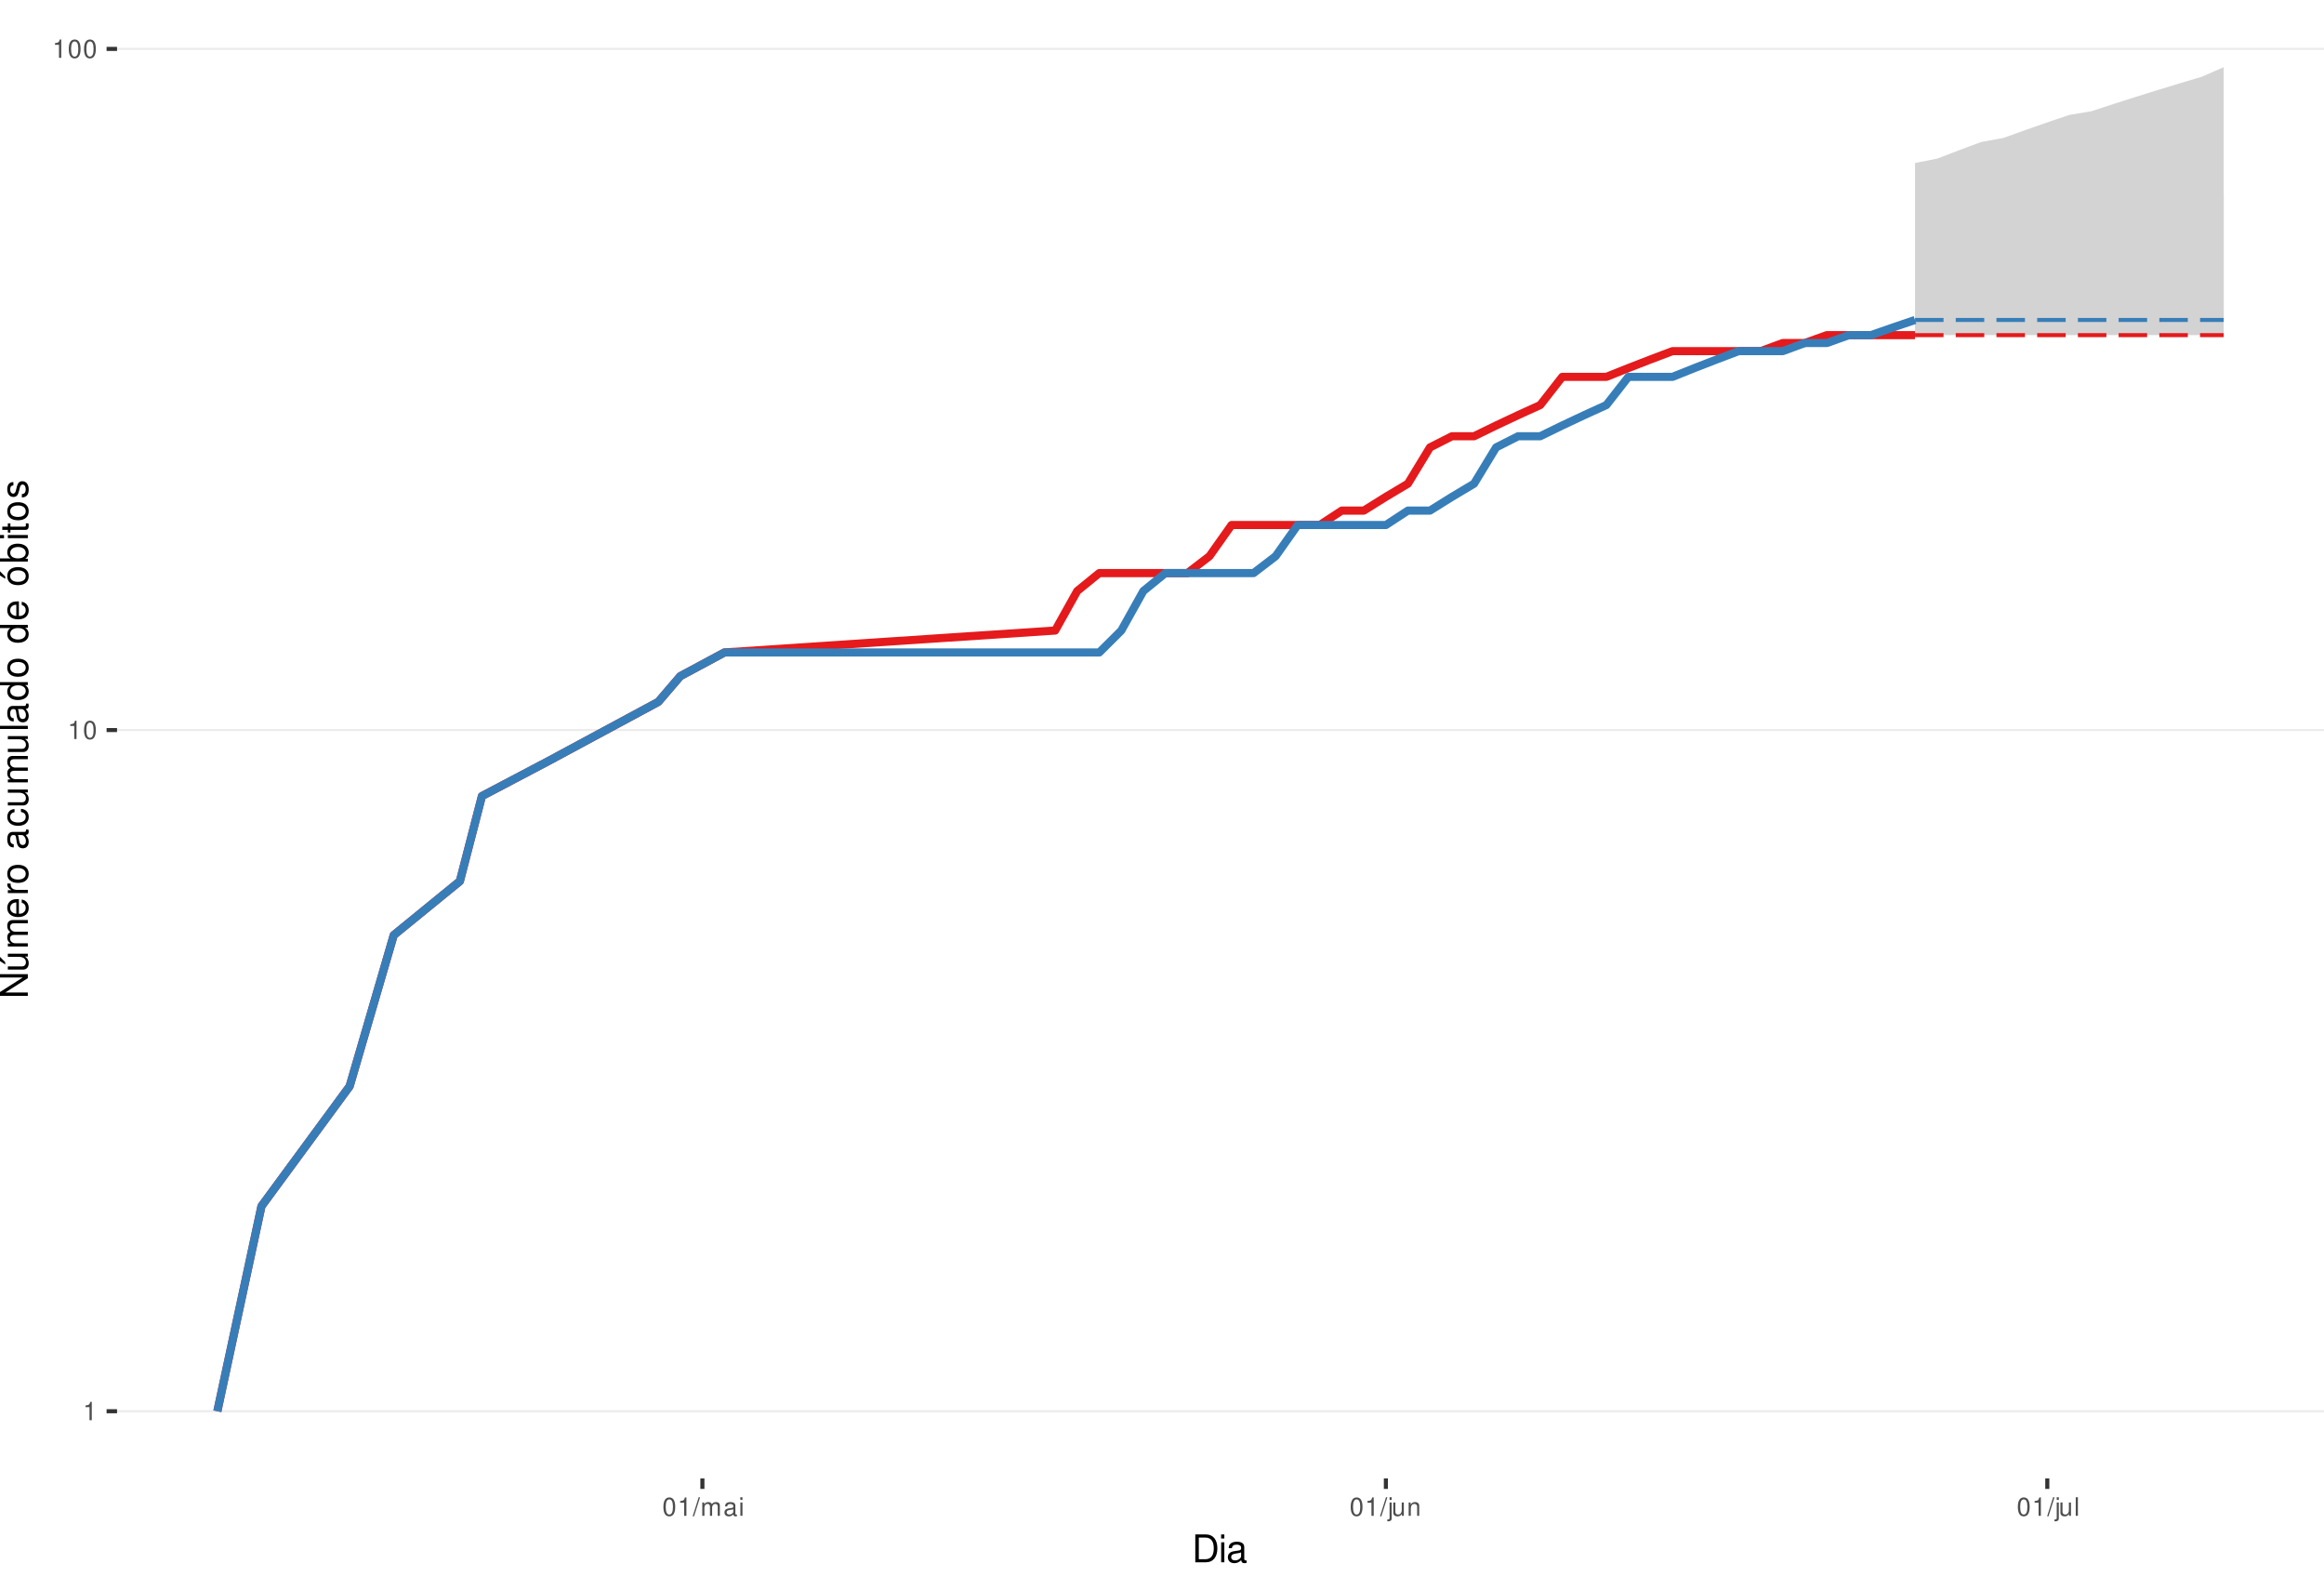
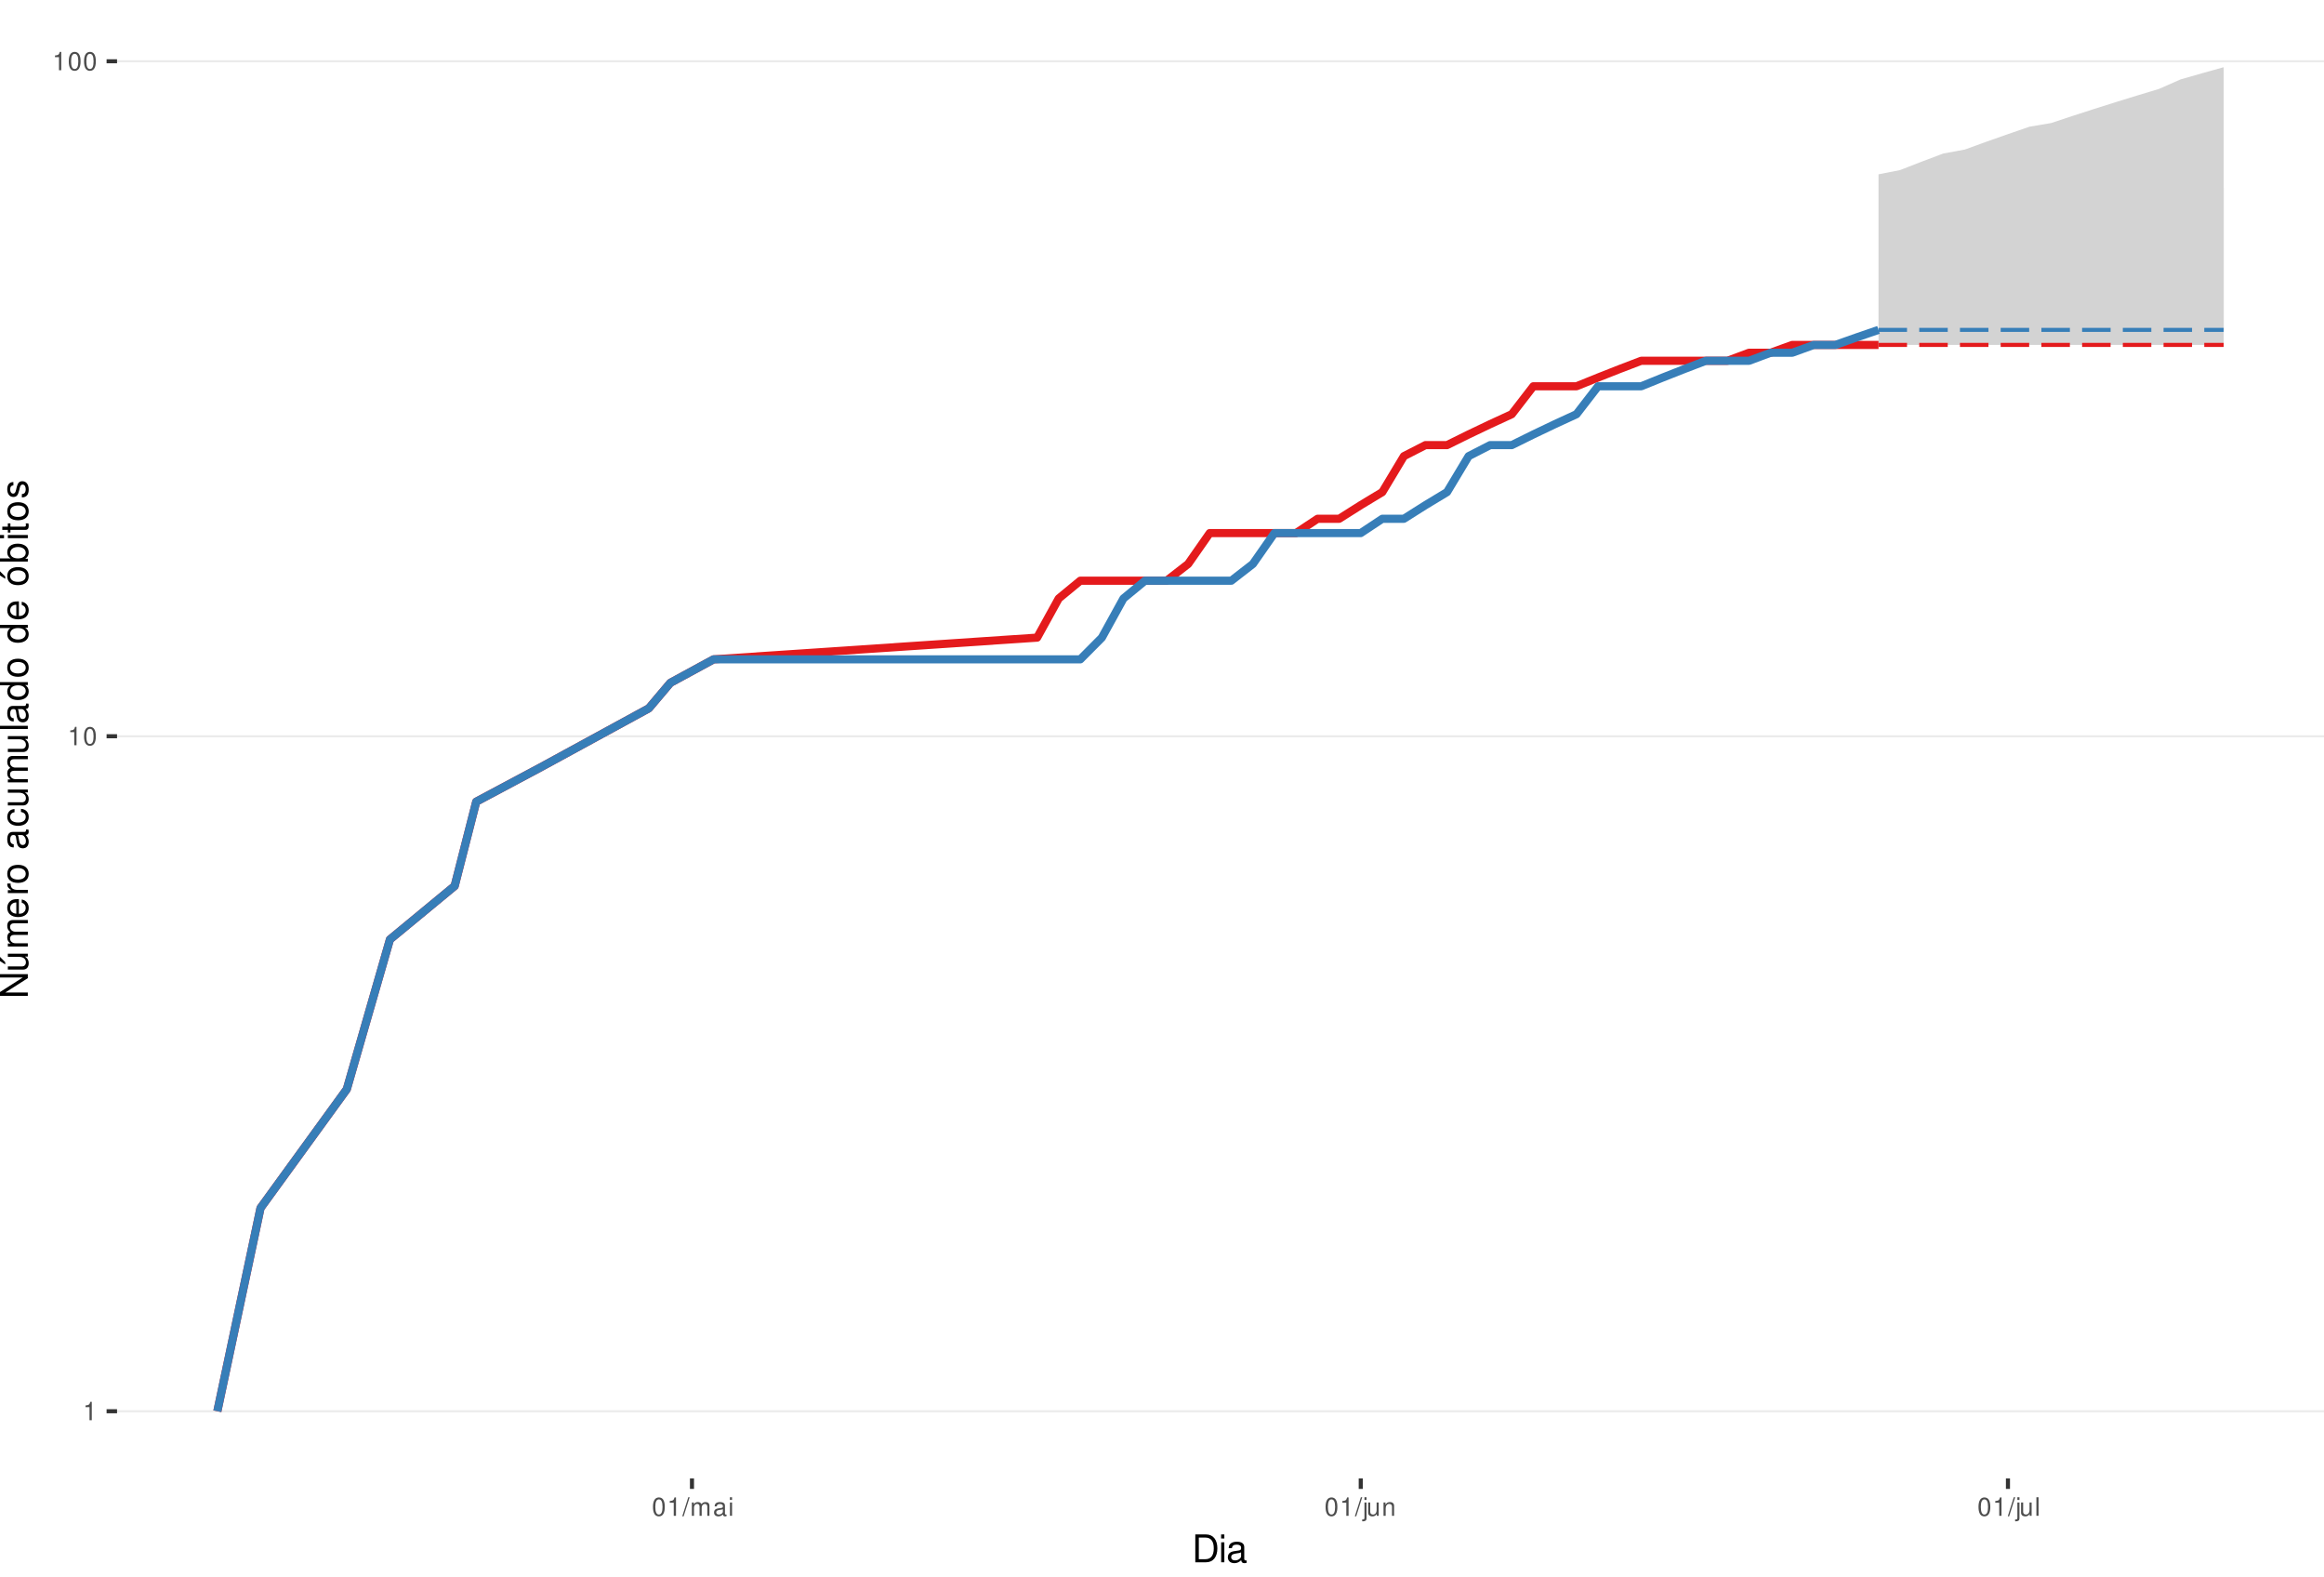
<svg xmlns="http://www.w3.org/2000/svg" xmlns:xlink="http://www.w3.org/1999/xlink" width="609pt" height="413pt" viewBox="0 0 609 413" version="1.1">
  <defs>
    <g>
      <symbol overflow="visible" id="glyph0-0">
        <path style="stroke:none;" d="" />
      </symbol>
      <symbol overflow="visible" id="glyph0-1">
        <path style="stroke:none;" d="M 1.719 -3.422 L 1.719 0 L 2.312 0 L 2.312 -4.812 L 1.922 -4.812 C 1.719 -4.078 1.578 -3.969 0.672 -3.859 L 0.672 -3.422 Z M 1.719 -3.422 " />
      </symbol>
      <symbol overflow="visible" id="glyph0-2">
        <path style="stroke:none;" d="M 1.828 -4.812 C 1.391 -4.812 0.984 -4.609 0.75 -4.281 C 0.438 -3.859 0.281 -3.219 0.281 -2.328 C 0.281 -0.703 0.812 0.156 1.828 0.156 C 2.828 0.156 3.375 -0.703 3.375 -2.297 C 3.375 -3.219 3.234 -3.844 2.922 -4.281 C 2.672 -4.625 2.281 -4.812 1.828 -4.812 Z M 1.828 -4.297 C 2.469 -4.297 2.781 -3.641 2.781 -2.344 C 2.781 -0.969 2.469 -0.328 1.812 -0.328 C 1.203 -0.328 0.891 -1 0.891 -2.328 C 0.891 -3.641 1.203 -4.297 1.828 -4.297 Z M 1.828 -4.297 " />
      </symbol>
      <symbol overflow="visible" id="glyph0-3">
        <path style="stroke:none;" d="M 1.531 -4.859 L -0.047 0.141 L 0.312 0.141 L 1.891 -4.859 Z M 1.531 -4.859 " />
      </symbol>
      <symbol overflow="visible" id="glyph0-4">
        <path style="stroke:none;" d="M 0.469 -3.484 L 0.469 0 L 1.031 0 L 1.031 -2.188 C 1.031 -2.703 1.391 -3.109 1.844 -3.109 C 2.25 -3.109 2.484 -2.844 2.484 -2.406 L 2.484 0 L 3.047 0 L 3.047 -2.188 C 3.047 -2.703 3.422 -3.109 3.875 -3.109 C 4.266 -3.109 4.516 -2.844 4.516 -2.406 L 4.516 0 L 5.078 0 L 5.078 -2.609 C 5.078 -3.234 4.719 -3.594 4.062 -3.594 C 3.594 -3.594 3.312 -3.453 2.984 -3.062 C 2.781 -3.422 2.5 -3.594 2.047 -3.594 C 1.578 -3.594 1.266 -3.422 0.984 -3 L 0.984 -3.484 Z M 0.469 -3.484 " />
      </symbol>
      <symbol overflow="visible" id="glyph0-5">
        <path style="stroke:none;" d="M 3.562 -0.328 C 3.5 -0.312 3.469 -0.312 3.438 -0.312 C 3.25 -0.312 3.141 -0.406 3.141 -0.578 L 3.141 -2.641 C 3.141 -3.25 2.688 -3.594 1.828 -3.594 C 1.312 -3.594 0.906 -3.438 0.672 -3.188 C 0.516 -3 0.453 -2.797 0.438 -2.453 L 0.984 -2.453 C 1.031 -2.875 1.297 -3.078 1.812 -3.078 C 2.312 -3.078 2.594 -2.891 2.594 -2.562 L 2.594 -2.406 C 2.578 -2.172 2.469 -2.078 2.016 -2.031 C 1.219 -1.922 1.109 -1.891 0.891 -1.812 C 0.484 -1.641 0.281 -1.328 0.281 -0.875 C 0.281 -0.25 0.719 0.156 1.422 0.156 C 1.859 0.156 2.219 0 2.609 -0.359 C 2.656 0 2.828 0.156 3.188 0.156 C 3.297 0.156 3.375 0.141 3.562 0.094 Z M 2.594 -1.094 C 2.594 -0.906 2.531 -0.797 2.375 -0.641 C 2.141 -0.438 1.875 -0.328 1.547 -0.328 C 1.109 -0.328 0.859 -0.547 0.859 -0.891 C 0.859 -1.266 1.094 -1.438 1.703 -1.531 C 2.297 -1.609 2.406 -1.641 2.594 -1.719 Z M 2.594 -1.094 " />
      </symbol>
      <symbol overflow="visible" id="glyph0-6">
        <path style="stroke:none;" d="M 1 -3.484 L 0.453 -3.484 L 0.453 0 L 1 0 Z M 1 -4.859 L 0.438 -4.859 L 0.438 -4.156 L 1 -4.156 Z M 1 -4.859 " />
      </symbol>
      <symbol overflow="visible" id="glyph0-7">
        <path style="stroke:none;" d="M 0.469 -3.484 L 0.469 0.5 C 0.469 0.859 0.359 0.969 0.016 0.969 C -0.031 0.969 -0.047 0.969 -0.125 0.953 L -0.125 1.438 C -0.047 1.438 -0.016 1.453 0.062 1.453 C 0.688 1.453 1.016 1.203 1.016 0.719 L 1.016 -3.484 Z M 1.016 -4.859 L 0.469 -4.859 L 0.469 -4.156 L 1.016 -4.156 Z M 1.016 -4.859 " />
      </symbol>
      <symbol overflow="visible" id="glyph0-8">
        <path style="stroke:none;" d="M 3.203 0 L 3.203 -3.484 L 2.656 -3.484 L 2.656 -1.516 C 2.656 -0.797 2.281 -0.328 1.703 -0.328 C 1.266 -0.328 0.984 -0.594 0.984 -1.016 L 0.984 -3.484 L 0.438 -3.484 L 0.438 -0.797 C 0.438 -0.219 0.859 0.156 1.547 0.156 C 2.062 0.156 2.391 -0.031 2.703 -0.484 L 2.703 0 Z M 3.203 0 " />
      </symbol>
      <symbol overflow="visible" id="glyph0-9">
        <path style="stroke:none;" d="M 0.469 -3.484 L 0.469 0 L 1.031 0 L 1.031 -1.922 C 1.031 -2.641 1.391 -3.109 1.969 -3.109 C 2.406 -3.109 2.688 -2.828 2.688 -2.422 L 2.688 0 L 3.234 0 L 3.234 -2.641 C 3.234 -3.219 2.812 -3.594 2.141 -3.594 C 1.625 -3.594 1.281 -3.391 0.984 -2.906 L 0.984 -3.484 Z M 0.469 -3.484 " />
      </symbol>
      <symbol overflow="visible" id="glyph0-10">
        <path style="stroke:none;" d="M 1.016 -4.859 L 0.453 -4.859 L 0.453 0 L 1.016 0 Z M 1.016 -4.859 " />
      </symbol>
      <symbol overflow="visible" id="glyph1-0">
        <path style="stroke:none;" d="" />
      </symbol>
      <symbol overflow="visible" id="glyph1-1">
        <path style="stroke:none;" d="M 0.891 0 L 3.703 0 C 5.547 0 6.672 -1.375 6.672 -3.656 C 6.672 -5.906 5.547 -7.297 3.703 -7.297 L 0.891 -7.297 Z M 1.812 -0.812 L 1.812 -6.469 L 3.547 -6.469 C 4.984 -6.469 5.734 -5.5 5.734 -3.641 C 5.734 -1.797 4.984 -0.812 3.547 -0.812 Z M 1.812 -0.812 " />
      </symbol>
      <symbol overflow="visible" id="glyph1-2">
        <path style="stroke:none;" d="M 1.5 -5.234 L 0.672 -5.234 L 0.672 0 L 1.5 0 Z M 1.5 -7.297 L 0.656 -7.297 L 0.656 -6.234 L 1.5 -6.234 Z M 1.5 -7.297 " />
      </symbol>
      <symbol overflow="visible" id="glyph1-3">
        <path style="stroke:none;" d="M 5.344 -0.484 C 5.266 -0.469 5.219 -0.469 5.172 -0.469 C 4.875 -0.469 4.719 -0.625 4.719 -0.875 L 4.719 -3.953 C 4.719 -4.891 4.047 -5.391 2.75 -5.391 C 1.984 -5.391 1.375 -5.172 1.016 -4.781 C 0.766 -4.516 0.672 -4.203 0.656 -3.688 L 1.484 -3.688 C 1.562 -4.328 1.938 -4.625 2.719 -4.625 C 3.484 -4.625 3.891 -4.344 3.891 -3.844 L 3.891 -3.625 C 3.875 -3.266 3.703 -3.125 3.016 -3.047 C 1.844 -2.891 1.656 -2.844 1.344 -2.719 C 0.734 -2.453 0.422 -2 0.422 -1.312 C 0.422 -0.375 1.078 0.234 2.141 0.234 C 2.797 0.234 3.328 0 3.922 -0.547 C 3.984 0 4.234 0.234 4.781 0.234 C 4.953 0.234 5.062 0.203 5.344 0.141 Z M 3.891 -1.656 C 3.891 -1.375 3.812 -1.203 3.562 -0.969 C 3.219 -0.656 2.812 -0.5 2.312 -0.5 C 1.672 -0.5 1.297 -0.812 1.297 -1.344 C 1.297 -1.891 1.656 -2.172 2.547 -2.297 C 3.438 -2.422 3.609 -2.453 3.891 -2.594 Z M 3.891 -1.656 " />
      </symbol>
      <symbol overflow="visible" id="glyph2-0">
        <path style="stroke:none;" d="" />
      </symbol>
      <symbol overflow="visible" id="glyph2-1">
        <path style="stroke:none;" d="M -7.297 -6.453 L -7.297 -5.578 L -1.328 -5.578 L -7.297 -1.766 L -7.297 -0.766 L 0 -0.766 L 0 -1.641 L -5.906 -1.641 L 0 -5.406 L 0 -6.453 Z M -7.297 -6.453 " />
      </symbol>
      <symbol overflow="visible" id="glyph2-2">
        <path style="stroke:none;" d="M 0 -4.812 L -5.234 -4.812 L -5.234 -3.984 L -2.266 -3.984 C -1.203 -3.984 -0.5 -3.438 -0.5 -2.562 C -0.5 -1.906 -0.906 -1.484 -1.531 -1.484 L -5.234 -1.484 L -5.234 -0.656 L -1.203 -0.656 C -0.328 -0.656 0.234 -1.297 0.234 -2.312 C 0.234 -3.094 -0.047 -3.578 -0.734 -4.062 L 0 -4.062 Z M -7.406 -2.953 L -5.922 -2 L -5.922 -2.594 L -7.406 -4.094 Z M -7.406 -2.953 " />
      </symbol>
      <symbol overflow="visible" id="glyph2-3">
        <path style="stroke:none;" d="M -5.234 -0.703 L 0 -0.703 L 0 -1.547 L -3.297 -1.547 C -4.047 -1.547 -4.656 -2.094 -4.656 -2.766 C -4.656 -3.391 -4.281 -3.734 -3.609 -3.734 L 0 -3.734 L 0 -4.578 L -3.297 -4.578 C -4.047 -4.578 -4.656 -5.125 -4.656 -5.812 C -4.656 -6.422 -4.266 -6.781 -3.609 -6.781 L 0 -6.781 L 0 -7.625 L -3.938 -7.625 C -4.875 -7.625 -5.391 -7.078 -5.391 -6.094 C -5.391 -5.406 -5.188 -4.984 -4.594 -4.484 C -5.156 -4.188 -5.391 -3.766 -5.391 -3.078 C -5.391 -2.375 -5.125 -1.906 -4.5 -1.469 L -5.234 -1.469 Z M -5.234 -0.703 " />
      </symbol>
      <symbol overflow="visible" id="glyph2-4">
        <path style="stroke:none;" d="M -2.344 -5.125 C -3.141 -5.125 -3.625 -5.062 -4.016 -4.922 C -4.875 -4.578 -5.391 -3.781 -5.391 -2.797 C -5.391 -1.344 -4.281 -0.406 -2.547 -0.406 C -0.812 -0.406 0.234 -1.297 0.234 -2.781 C 0.234 -3.984 -0.453 -4.812 -1.594 -5.016 L -1.594 -4.188 C -0.906 -3.953 -0.547 -3.484 -0.547 -2.812 C -0.547 -2.281 -0.781 -1.828 -1.219 -1.547 C -1.516 -1.344 -1.812 -1.281 -2.344 -1.266 Z M -3.016 -1.297 C -3.984 -1.359 -4.625 -1.953 -4.625 -2.797 C -4.625 -3.641 -3.953 -4.234 -3.016 -4.234 Z M -3.016 -1.297 " />
      </symbol>
      <symbol overflow="visible" id="glyph2-5">
        <path style="stroke:none;" d="M -5.234 -0.688 L 0 -0.688 L 0 -1.531 L -2.719 -1.531 C -3.984 -1.547 -4.547 -2.062 -4.516 -3.203 L -5.359 -3.203 C -5.375 -3.062 -5.391 -2.984 -5.391 -2.891 C -5.391 -2.344 -5.062 -1.938 -4.297 -1.453 L -5.234 -1.453 Z M -5.234 -0.688 " />
      </symbol>
      <symbol overflow="visible" id="glyph2-6">
        <path style="stroke:none;" d="M -5.391 -2.719 C -5.391 -1.234 -4.344 -0.359 -2.578 -0.359 C -0.812 -0.359 0.234 -1.234 0.234 -2.734 C 0.234 -4.203 -0.812 -5.094 -2.547 -5.094 C -4.359 -5.094 -5.391 -4.234 -5.391 -2.719 Z M -4.625 -2.734 C -4.625 -3.672 -3.844 -4.234 -2.547 -4.234 C -1.312 -4.234 -0.547 -3.656 -0.547 -2.734 C -0.547 -1.797 -1.312 -1.234 -2.578 -1.234 C -3.844 -1.234 -4.625 -1.797 -4.625 -2.734 Z M -4.625 -2.734 " />
      </symbol>
      <symbol overflow="visible" id="glyph2-7">
        <path style="stroke:none;" d="" />
      </symbol>
      <symbol overflow="visible" id="glyph2-8">
        <path style="stroke:none;" d="M -0.484 -5.344 C -0.469 -5.266 -0.469 -5.219 -0.469 -5.172 C -0.469 -4.875 -0.625 -4.719 -0.875 -4.719 L -3.953 -4.719 C -4.891 -4.719 -5.391 -4.047 -5.391 -2.75 C -5.391 -1.984 -5.172 -1.375 -4.781 -1.016 C -4.516 -0.766 -4.203 -0.672 -3.688 -0.656 L -3.688 -1.484 C -4.328 -1.562 -4.625 -1.938 -4.625 -2.719 C -4.625 -3.484 -4.344 -3.891 -3.844 -3.891 L -3.625 -3.891 C -3.266 -3.875 -3.125 -3.703 -3.047 -3.016 C -2.891 -1.844 -2.844 -1.656 -2.719 -1.344 C -2.453 -0.734 -2 -0.422 -1.312 -0.422 C -0.375 -0.422 0.234 -1.078 0.234 -2.141 C 0.234 -2.797 0 -3.328 -0.547 -3.922 C 0 -3.984 0.234 -4.234 0.234 -4.781 C 0.234 -4.953 0.203 -5.062 0.141 -5.344 Z M -1.656 -3.891 C -1.375 -3.891 -1.203 -3.812 -0.969 -3.562 C -0.656 -3.219 -0.5 -2.812 -0.5 -2.312 C -0.5 -1.672 -0.812 -1.297 -1.344 -1.297 C -1.891 -1.297 -2.172 -1.656 -2.297 -2.547 C -2.422 -3.438 -2.453 -3.609 -2.594 -3.891 Z M -1.656 -3.891 " />
      </symbol>
      <symbol overflow="visible" id="glyph2-9">
        <path style="stroke:none;" d="M -3.484 -4.703 C -3.984 -4.672 -4.312 -4.562 -4.609 -4.359 C -5.094 -4 -5.391 -3.375 -5.391 -2.641 C -5.391 -1.219 -4.266 -0.312 -2.531 -0.312 C -0.844 -0.312 0.234 -1.203 0.234 -2.625 C 0.234 -3.875 -0.516 -4.672 -1.797 -4.766 L -1.797 -3.938 C -0.953 -3.797 -0.547 -3.359 -0.547 -2.656 C -0.547 -1.734 -1.297 -1.188 -2.531 -1.188 C -3.844 -1.188 -4.625 -1.719 -4.625 -2.625 C -4.625 -3.328 -4.203 -3.766 -3.484 -3.875 Z M -3.484 -4.703 " />
      </symbol>
      <symbol overflow="visible" id="glyph2-10">
        <path style="stroke:none;" d="M 0 -4.812 L -5.234 -4.812 L -5.234 -3.984 L -2.266 -3.984 C -1.203 -3.984 -0.5 -3.438 -0.5 -2.562 C -0.5 -1.906 -0.906 -1.484 -1.531 -1.484 L -5.234 -1.484 L -5.234 -0.656 L -1.203 -0.656 C -0.328 -0.656 0.234 -1.297 0.234 -2.312 C 0.234 -3.094 -0.047 -3.578 -0.734 -4.062 L 0 -4.062 Z M 0 -4.812 " />
      </symbol>
      <symbol overflow="visible" id="glyph2-11">
        <path style="stroke:none;" d="M -7.297 -1.516 L -7.297 -0.688 L 0 -0.688 L 0 -1.516 Z M -7.297 -1.516 " />
      </symbol>
      <symbol overflow="visible" id="glyph2-12">
        <path style="stroke:none;" d="M -7.297 -4.953 L -7.297 -4.125 L -4.578 -4.125 C -5.109 -3.766 -5.391 -3.203 -5.391 -2.516 C -5.391 -1.156 -4.297 -0.266 -2.625 -0.266 C -0.859 -0.266 0.234 -1.125 0.234 -2.547 C 0.234 -3.266 -0.047 -3.766 -0.688 -4.203 L 0 -4.203 L 0 -4.953 Z M -4.609 -2.656 C -4.609 -3.547 -3.812 -4.125 -2.562 -4.125 C -1.344 -4.125 -0.547 -3.547 -0.547 -2.656 C -0.547 -1.734 -1.359 -1.125 -2.578 -1.125 C -3.797 -1.125 -4.609 -1.734 -4.609 -2.656 Z M -4.609 -2.656 " />
      </symbol>
      <symbol overflow="visible" id="glyph2-13">
        <path style="stroke:none;" d="M -5.391 -2.719 C -5.391 -1.234 -4.344 -0.359 -2.578 -0.359 C -0.812 -0.359 0.234 -1.234 0.234 -2.734 C 0.234 -4.203 -0.812 -5.094 -2.547 -5.094 C -4.359 -5.094 -5.391 -4.234 -5.391 -2.719 Z M -4.625 -2.734 C -4.625 -3.672 -3.844 -4.234 -2.547 -4.234 C -1.312 -4.234 -0.547 -3.656 -0.547 -2.734 C -0.547 -1.797 -1.312 -1.234 -2.578 -1.234 C -3.844 -1.234 -4.625 -1.797 -4.625 -2.734 Z M -7.406 -2.984 L -5.922 -2.016 L -5.922 -2.625 L -7.406 -4.109 Z M -7.406 -2.984 " />
      </symbol>
      <symbol overflow="visible" id="glyph2-14">
        <path style="stroke:none;" d="M -7.297 -0.547 L 0 -0.547 L 0 -1.297 L -0.672 -1.297 C -0.062 -1.688 0.234 -2.219 0.234 -2.953 C 0.234 -4.328 -0.906 -5.234 -2.641 -5.234 C -4.344 -5.234 -5.391 -4.375 -5.391 -2.984 C -5.391 -2.266 -5.125 -1.766 -4.531 -1.375 L -7.297 -1.375 Z M -4.609 -2.828 C -4.609 -3.766 -3.797 -4.359 -2.547 -4.359 C -1.359 -4.359 -0.547 -3.734 -0.547 -2.828 C -0.547 -1.938 -1.344 -1.375 -2.578 -1.375 C -3.812 -1.375 -4.609 -1.938 -4.609 -2.828 Z M -4.609 -2.828 " />
      </symbol>
      <symbol overflow="visible" id="glyph2-15">
        <path style="stroke:none;" d="M -5.234 -1.5 L -5.234 -0.672 L 0 -0.672 L 0 -1.5 Z M -7.297 -1.5 L -7.297 -0.656 L -6.234 -0.656 L -6.234 -1.5 Z M -7.297 -1.5 " />
      </symbol>
      <symbol overflow="visible" id="glyph2-16">
        <path style="stroke:none;" d="M -5.234 -2.547 L -5.234 -1.688 L -6.688 -1.688 L -6.688 -0.844 L -5.234 -0.844 L -5.234 -0.141 L -4.562 -0.141 L -4.562 -0.844 L -0.594 -0.844 C -0.062 -0.844 0.234 -1.203 0.234 -1.859 C 0.234 -2.078 0.203 -2.266 0.156 -2.547 L -0.547 -2.547 C -0.516 -2.422 -0.5 -2.312 -0.5 -2.141 C -0.5 -1.781 -0.594 -1.688 -0.969 -1.688 L -4.562 -1.688 L -4.562 -2.547 Z M -5.234 -2.547 " />
      </symbol>
      <symbol overflow="visible" id="glyph2-17">
        <path style="stroke:none;" d="M -3.781 -4.375 C -4.812 -4.375 -5.391 -3.688 -5.391 -2.484 C -5.391 -1.266 -4.766 -0.469 -3.797 -0.469 C -2.969 -0.469 -2.578 -0.891 -2.281 -2.125 L -2.094 -2.906 C -1.953 -3.484 -1.734 -3.719 -1.375 -3.719 C -0.875 -3.719 -0.547 -3.234 -0.547 -2.5 C -0.547 -2.047 -0.672 -1.672 -0.891 -1.453 C -1.047 -1.328 -1.188 -1.266 -1.562 -1.219 L -1.562 -0.344 C -0.344 -0.375 0.234 -1.062 0.234 -2.438 C 0.234 -3.75 -0.422 -4.594 -1.438 -4.594 C -2.203 -4.594 -2.641 -4.156 -2.891 -3.109 L -3.078 -2.312 C -3.234 -1.625 -3.453 -1.344 -3.828 -1.344 C -4.312 -1.344 -4.625 -1.766 -4.625 -2.453 C -4.625 -3.125 -4.328 -3.484 -3.781 -3.5 Z M -3.781 -4.375 " />
      </symbol>
    </g>
    <clipPath id="clip1">
      <path d="M 30.672 0 L 609 0 L 609 387.328 L 30.672 387.328 Z M 30.672 0 " />
    </clipPath>
    <clipPath id="clip2">
      <path d="M 30.672 369 L 609 369 L 609 370 L 30.672 370 Z M 30.672 369 " />
    </clipPath>
    <clipPath id="clip3">
-       <path d="M 30.672 191 L 609 191 L 609 192 L 30.672 192 Z M 30.672 191 " />
+       <path d="M 30.672 192 L 609 192 L 609 194 L 30.672 194 Z M 30.672 192 " />
    </clipPath>
    <clipPath id="clip4">
-       <path d="M 30.672 12 L 609 12 L 609 14 L 30.672 14 Z M 30.672 12 " />
+       <path d="M 30.672 15 L 609 15 L 609 17 L 30.672 17 Z M 30.672 15 " />
    </clipPath>
  </defs>
  <g id="surface46">
    <rect x="0" y="0" width="609" height="413" style="fill:rgb(100%,100%,100%);fill-opacity:1;stroke:none;" />
    <rect x="0" y="0" width="609" height="413" style="fill:rgb(100%,100%,100%);fill-opacity:1;stroke:none;" />
    <path style="fill:none;stroke-width:1.067;stroke-linecap:round;stroke-linejoin:round;stroke:rgb(100%,100%,100%);stroke-opacity:1;stroke-miterlimit:10;" d="M 0 413 L 609 413 L 609 0 L 0 0 Z M 0 413 " />
    <g clip-path="url(#clip1)" clip-rule="nonzero">
      <path style=" stroke:none;fill-rule:nonzero;fill:rgb(100%,100%,100%);fill-opacity:1;" d="M 30.672 387.328 L 609 387.328 L 609 0 L 30.672 0 Z M 30.672 387.328 " />
    </g>
    <g clip-path="url(#clip2)" clip-rule="nonzero">
      <path style="fill:none;stroke-width:0.533;stroke-linecap:butt;stroke-linejoin:round;stroke:rgb(92.157%,92.157%,92.157%);stroke-opacity:1;stroke-miterlimit:10;" d="M 30.672 369.723 L 609 369.723 " />
    </g>
    <g clip-path="url(#clip3)" clip-rule="nonzero">
-       <path style="fill:none;stroke-width:0.533;stroke-linecap:butt;stroke-linejoin:round;stroke:rgb(92.157%,92.157%,92.157%);stroke-opacity:1;stroke-miterlimit:10;" d="M 30.672 191.266 L 609 191.266 " />
+       <path style="fill:none;stroke-width:0.533;stroke-linecap:butt;stroke-linejoin:round;stroke:rgb(92.157%,92.157%,92.157%);stroke-opacity:1;stroke-miterlimit:10;" d="M 30.672 192.887 L 609 192.887 " />
    </g>
    <g clip-path="url(#clip4)" clip-rule="nonzero">
-       <path style="fill:none;stroke-width:0.533;stroke-linecap:butt;stroke-linejoin:round;stroke:rgb(92.157%,92.157%,92.157%);stroke-opacity:1;stroke-miterlimit:10;" d="M 30.672 12.809 L 609 12.809 " />
-     </g>
-     <path style=" stroke:none;fill-rule:nonzero;fill:rgb(82.745%,82.745%,82.745%);fill-opacity:1;" d="M 501.828 42.699 L 507.605 41.57 L 513.383 39.355 L 519.16 37.203 L 524.938 36.148 L 530.715 34.078 L 536.492 32.066 L 542.27 30.105 L 548.047 29.141 L 553.824 27.25 L 559.602 25.406 L 565.379 23.605 L 571.156 21.844 L 576.934 20.121 L 582.711 17.605 L 582.711 87.801 L 501.828 87.801 Z M 501.828 42.699 " />
-     <path style=" stroke:none;fill-rule:nonzero;fill:rgb(82.745%,82.745%,82.745%);fill-opacity:1;" d="M 501.828 83.824 L 507.605 80.043 L 513.383 78.219 L 519.16 74.695 L 524.938 71.328 L 530.715 69.695 L 536.492 66.531 L 542.27 63.492 L 548.047 62.016 L 553.824 59.145 L 559.602 57.746 L 565.379 55.027 L 571.156 53.703 L 576.934 52.402 L 582.711 51.121 L 582.711 83.824 Z M 501.828 83.824 " />
-     <path style="fill:none;stroke-width:2.134;stroke-linecap:butt;stroke-linejoin:round;stroke:rgb(89.412%,10.196%,10.98%);stroke-opacity:1;stroke-miterlimit:10;" d="M 56.957 369.723 L 68.516 316.004 L 91.625 284.578 L 103.18 244.988 L 120.512 230.855 L 126.289 208.562 L 143.621 199.434 L 172.508 183.879 L 178.285 177.137 L 189.84 170.934 L 276.504 165.188 L 282.281 154.84 L 288.059 150.141 L 311.168 150.141 L 316.945 145.711 L 322.723 137.547 L 345.836 137.547 L 351.613 133.766 L 357.391 133.766 L 363.168 130.16 L 368.945 126.715 L 374.723 117.211 L 380.5 114.285 L 386.277 114.285 L 392.055 111.469 L 397.832 108.75 L 403.609 106.121 L 409.387 98.734 L 420.941 98.734 L 426.719 96.422 L 432.496 94.176 L 438.273 91.992 L 461.383 91.992 L 467.164 89.867 L 472.941 89.867 L 478.719 87.801 L 501.828 87.801 " />
-     <path style="fill:none;stroke-width:1.067;stroke-linecap:butt;stroke-linejoin:round;stroke:rgb(89.412%,10.196%,10.98%);stroke-opacity:1;stroke-dasharray:7.469,3.201;stroke-miterlimit:10;" d="M 501.828 87.801 L 582.711 87.801 " />
-     <path style="fill:none;stroke-width:2.134;stroke-linecap:butt;stroke-linejoin:round;stroke:rgb(21.569%,49.412%,72.157%);stroke-opacity:1;stroke-miterlimit:10;" d="M 56.957 369.723 L 68.516 316.004 L 91.625 284.578 L 103.18 244.988 L 120.512 230.855 L 126.289 208.562 L 143.621 199.434 L 172.508 183.879 L 178.285 177.137 L 189.84 170.934 L 288.059 170.934 L 293.836 165.188 L 299.613 154.84 L 305.391 150.141 L 328.5 150.141 L 334.281 145.711 L 340.059 137.547 L 363.168 137.547 L 368.945 133.766 L 374.723 133.766 L 380.5 130.16 L 386.277 126.715 L 392.055 117.211 L 397.832 114.285 L 403.609 114.285 L 409.387 111.469 L 415.164 108.75 L 420.941 106.121 L 426.719 98.734 L 438.273 98.734 L 444.051 96.422 L 449.828 94.176 L 455.605 91.992 L 467.164 91.992 L 472.941 89.867 L 478.719 89.867 L 484.496 87.801 L 490.273 87.801 L 496.051 85.789 L 501.828 83.824 " />
-     <path style="fill:none;stroke-width:1.067;stroke-linecap:butt;stroke-linejoin:round;stroke:rgb(21.569%,49.412%,72.157%);stroke-opacity:1;stroke-dasharray:7.469,3.201;stroke-miterlimit:10;" d="M 501.828 83.824 L 582.711 83.824 " />
+       <path style="fill:none;stroke-width:0.533;stroke-linecap:butt;stroke-linejoin:round;stroke:rgb(92.157%,92.157%,92.157%);stroke-opacity:1;stroke-miterlimit:10;" d="M 30.672 16.055 L 609 16.055 " />
+     </g>
+     <path style=" stroke:none;fill-rule:nonzero;fill:rgb(82.745%,82.745%,82.745%);fill-opacity:1;" d="M 492.262 45.672 L 497.914 44.551 L 503.566 42.355 L 509.219 40.223 L 514.875 39.18 L 520.527 37.129 L 526.18 35.137 L 531.832 33.191 L 537.484 32.238 L 543.141 30.363 L 548.793 28.535 L 554.445 26.75 L 560.098 25.004 L 565.754 23.297 L 571.406 20.805 L 577.059 19.188 L 582.711 17.605 L 582.711 90.363 L 492.262 90.363 Z M 492.262 45.672 " />
+     <path style=" stroke:none;fill-rule:nonzero;fill:rgb(82.745%,82.745%,82.745%);fill-opacity:1;" d="M 492.262 86.422 L 497.914 82.676 L 503.566 80.871 L 509.219 77.379 L 514.875 74.039 L 520.527 70.84 L 526.18 69.285 L 531.832 66.273 L 537.484 63.375 L 543.141 60.582 L 548.793 59.223 L 554.445 56.574 L 560.098 54.016 L 565.754 52.766 L 571.406 50.328 L 577.059 49.137 L 582.711 49.137 L 582.711 86.422 Z M 492.262 86.422 " />
+     <path style="fill:none;stroke-width:2.134;stroke-linecap:butt;stroke-linejoin:round;stroke:rgb(89.412%,10.196%,10.98%);stroke-opacity:1;stroke-miterlimit:10;" d="M 56.957 369.723 L 68.266 316.492 L 90.879 285.352 L 102.184 246.121 L 119.145 232.117 L 124.797 210.027 L 141.758 200.98 L 170.023 185.57 L 175.676 178.887 L 186.984 172.738 L 271.781 167.047 L 277.438 156.793 L 283.09 152.137 L 305.703 152.137 L 311.355 147.746 L 317.008 139.656 L 339.621 139.656 L 345.273 135.91 L 350.93 135.91 L 356.582 132.336 L 362.234 128.922 L 367.887 119.508 L 373.543 116.609 L 379.195 116.609 L 384.848 113.816 L 390.5 111.121 L 396.156 108.516 L 401.809 101.199 L 413.113 101.199 L 418.77 98.906 L 424.422 96.68 L 430.074 94.516 L 452.688 94.516 L 458.34 92.41 L 463.992 92.41 L 469.648 90.363 L 492.262 90.363 " />
+     <path style="fill:none;stroke-width:1.067;stroke-linecap:butt;stroke-linejoin:round;stroke:rgb(89.412%,10.196%,10.98%);stroke-opacity:1;stroke-dasharray:7.469,3.201;stroke-miterlimit:10;" d="M 492.262 90.363 L 582.711 90.363 " />
+     <path style="fill:none;stroke-width:2.134;stroke-linecap:butt;stroke-linejoin:round;stroke:rgb(21.569%,49.412%,72.157%);stroke-opacity:1;stroke-miterlimit:10;" d="M 56.957 369.723 L 68.266 316.492 L 90.879 285.352 L 102.184 246.121 L 119.145 232.117 L 124.797 210.027 L 141.758 200.98 L 170.023 185.57 L 175.676 178.887 L 186.984 172.738 L 283.09 172.738 L 288.742 167.047 L 294.395 156.793 L 300.051 152.137 L 322.664 152.137 L 328.316 147.746 L 333.969 139.656 L 356.582 139.656 L 362.234 135.91 L 367.887 135.91 L 373.543 132.336 L 379.195 128.922 L 384.848 119.508 L 390.5 116.609 L 396.156 116.609 L 401.809 113.816 L 407.461 111.121 L 413.113 108.516 L 418.77 101.199 L 430.074 101.199 L 435.727 98.906 L 441.379 96.68 L 447.035 94.516 L 458.34 94.516 L 463.992 92.41 L 469.648 92.41 L 475.301 90.363 L 480.953 90.363 L 486.605 88.367 L 492.262 86.422 " />
+     <path style="fill:none;stroke-width:1.067;stroke-linecap:butt;stroke-linejoin:round;stroke:rgb(21.569%,49.412%,72.157%);stroke-opacity:1;stroke-dasharray:7.469,3.201;stroke-miterlimit:10;" d="M 492.262 86.422 L 582.711 86.422 " />
    <g style="fill:rgb(30.196%,30.196%,30.196%);fill-opacity:1;">
      <use xlink:href="#glyph0-1" x="21.738" y="372.07" />
    </g>
    <g style="fill:rgb(30.196%,30.196%,30.196%);fill-opacity:1;">
-       <use xlink:href="#glyph0-1" x="17.738" y="193.613" />
-       <use xlink:href="#glyph0-2" x="21.738" y="193.613" />
-     </g>
-     <g style="fill:rgb(30.196%,30.196%,30.196%);fill-opacity:1;">
-       <use xlink:href="#glyph0-1" x="13.738" y="15.156" />
-       <use xlink:href="#glyph0-2" x="17.738" y="15.156" />
-       <use xlink:href="#glyph0-2" x="21.738" y="15.156" />
+       <use xlink:href="#glyph0-1" x="17.738" y="195.234" />
+       <use xlink:href="#glyph0-2" x="21.738" y="195.234" />
+     </g>
+     <g style="fill:rgb(30.196%,30.196%,30.196%);fill-opacity:1;">
+       <use xlink:href="#glyph0-1" x="13.738" y="18.402" />
+       <use xlink:href="#glyph0-2" x="17.738" y="18.402" />
+       <use xlink:href="#glyph0-2" x="21.738" y="18.402" />
    </g>
    <path style="fill:none;stroke-width:1.067;stroke-linecap:butt;stroke-linejoin:round;stroke:rgb(20%,20%,20%);stroke-opacity:1;stroke-miterlimit:10;" d="M 27.93 369.723 L 30.672 369.723 " />
-     <path style="fill:none;stroke-width:1.067;stroke-linecap:butt;stroke-linejoin:round;stroke:rgb(20%,20%,20%);stroke-opacity:1;stroke-miterlimit:10;" d="M 27.93 191.266 L 30.672 191.266 " />
-     <path style="fill:none;stroke-width:1.067;stroke-linecap:butt;stroke-linejoin:round;stroke:rgb(20%,20%,20%);stroke-opacity:1;stroke-miterlimit:10;" d="M 27.93 12.809 L 30.672 12.809 " />
-     <path style="fill:none;stroke-width:1.067;stroke-linecap:butt;stroke-linejoin:round;stroke:rgb(20%,20%,20%);stroke-opacity:1;stroke-miterlimit:10;" d="M 184.062 390.07 L 184.062 387.328 " />
-     <path style="fill:none;stroke-width:1.067;stroke-linecap:butt;stroke-linejoin:round;stroke:rgb(20%,20%,20%);stroke-opacity:1;stroke-miterlimit:10;" d="M 363.168 390.07 L 363.168 387.328 " />
-     <path style="fill:none;stroke-width:1.067;stroke-linecap:butt;stroke-linejoin:round;stroke:rgb(20%,20%,20%);stroke-opacity:1;stroke-miterlimit:10;" d="M 536.492 390.07 L 536.492 387.328 " />
-     <g style="fill:rgb(30.196%,30.196%,30.196%);fill-opacity:1;">
-       <use xlink:href="#glyph0-2" x="173.562" y="397.109" />
-       <use xlink:href="#glyph0-1" x="177.562" y="397.109" />
-       <use xlink:href="#glyph0-3" x="181.562" y="397.109" />
-       <use xlink:href="#glyph0-4" x="183.562" y="397.109" />
-       <use xlink:href="#glyph0-5" x="189.562" y="397.109" />
-       <use xlink:href="#glyph0-6" x="193.562" y="397.109" />
-     </g>
-     <g style="fill:rgb(30.196%,30.196%,30.196%);fill-opacity:1;">
-       <use xlink:href="#glyph0-2" x="353.668" y="397.109" />
-       <use xlink:href="#glyph0-1" x="357.668" y="397.109" />
-       <use xlink:href="#glyph0-3" x="361.668" y="397.109" />
-       <use xlink:href="#glyph0-7" x="363.668" y="397.109" />
-       <use xlink:href="#glyph0-8" x="364.668" y="397.109" />
-       <use xlink:href="#glyph0-9" x="368.668" y="397.109" />
-     </g>
-     <g style="fill:rgb(30.196%,30.196%,30.196%);fill-opacity:1;">
-       <use xlink:href="#glyph0-2" x="528.492" y="397.109" />
-       <use xlink:href="#glyph0-1" x="532.492" y="397.109" />
-       <use xlink:href="#glyph0-3" x="536.492" y="397.109" />
-       <use xlink:href="#glyph0-7" x="538.492" y="397.109" />
-       <use xlink:href="#glyph0-8" x="539.492" y="397.109" />
-       <use xlink:href="#glyph0-10" x="543.492" y="397.109" />
+     <path style="fill:none;stroke-width:1.067;stroke-linecap:butt;stroke-linejoin:round;stroke:rgb(20%,20%,20%);stroke-opacity:1;stroke-miterlimit:10;" d="M 27.93 192.887 L 30.672 192.887 " />
+     <path style="fill:none;stroke-width:1.067;stroke-linecap:butt;stroke-linejoin:round;stroke:rgb(20%,20%,20%);stroke-opacity:1;stroke-miterlimit:10;" d="M 27.93 16.055 L 30.672 16.055 " />
+     <path style="fill:none;stroke-width:1.067;stroke-linecap:butt;stroke-linejoin:round;stroke:rgb(20%,20%,20%);stroke-opacity:1;stroke-miterlimit:10;" d="M 181.332 390.07 L 181.332 387.328 " />
+     <path style="fill:none;stroke-width:1.067;stroke-linecap:butt;stroke-linejoin:round;stroke:rgb(20%,20%,20%);stroke-opacity:1;stroke-miterlimit:10;" d="M 356.582 390.07 L 356.582 387.328 " />
+     <path style="fill:none;stroke-width:1.067;stroke-linecap:butt;stroke-linejoin:round;stroke:rgb(20%,20%,20%);stroke-opacity:1;stroke-miterlimit:10;" d="M 526.18 390.07 L 526.18 387.328 " />
+     <g style="fill:rgb(30.196%,30.196%,30.196%);fill-opacity:1;">
+       <use xlink:href="#glyph0-2" x="170.832" y="397.109" />
+       <use xlink:href="#glyph0-1" x="174.832" y="397.109" />
+       <use xlink:href="#glyph0-3" x="178.832" y="397.109" />
+       <use xlink:href="#glyph0-4" x="180.832" y="397.109" />
+       <use xlink:href="#glyph0-5" x="186.832" y="397.109" />
+       <use xlink:href="#glyph0-6" x="190.832" y="397.109" />
+     </g>
+     <g style="fill:rgb(30.196%,30.196%,30.196%);fill-opacity:1;">
+       <use xlink:href="#glyph0-2" x="347.082" y="397.109" />
+       <use xlink:href="#glyph0-1" x="351.082" y="397.109" />
+       <use xlink:href="#glyph0-3" x="355.082" y="397.109" />
+       <use xlink:href="#glyph0-7" x="357.082" y="397.109" />
+       <use xlink:href="#glyph0-8" x="358.082" y="397.109" />
+       <use xlink:href="#glyph0-9" x="362.082" y="397.109" />
+     </g>
+     <g style="fill:rgb(30.196%,30.196%,30.196%);fill-opacity:1;">
+       <use xlink:href="#glyph0-2" x="518.18" y="397.109" />
+       <use xlink:href="#glyph0-1" x="522.18" y="397.109" />
+       <use xlink:href="#glyph0-3" x="526.18" y="397.109" />
+       <use xlink:href="#glyph0-7" x="528.18" y="397.109" />
+       <use xlink:href="#glyph0-8" x="529.18" y="397.109" />
+       <use xlink:href="#glyph0-10" x="533.18" y="397.109" />
    </g>
    <g style="fill:rgb(0%,0%,0%);fill-opacity:1;">
      <use xlink:href="#glyph1-1" x="312.336" y="409.29" />
      <use xlink:href="#glyph1-2" x="319.336" y="409.29" />
      <use xlink:href="#glyph1-3" x="321.336" y="409.29" />
    </g>
    <g style="fill:rgb(0%,0%,0%);fill-opacity:1;">
      <use xlink:href="#glyph2-1" x="7.29" y="261.664" />
      <use xlink:href="#glyph2-2" x="7.29" y="254.664" />
      <use xlink:href="#glyph2-3" x="7.29" y="248.664" />
      <use xlink:href="#glyph2-4" x="7.29" y="240.664" />
      <use xlink:href="#glyph2-5" x="7.29" y="234.664" />
      <use xlink:href="#glyph2-6" x="7.29" y="231.664" />
      <use xlink:href="#glyph2-7" x="7.29" y="225.664" />
      <use xlink:href="#glyph2-8" x="7.29" y="222.664" />
      <use xlink:href="#glyph2-9" x="7.29" y="216.664" />
      <use xlink:href="#glyph2-10" x="7.29" y="211.664" />
      <use xlink:href="#glyph2-3" x="7.29" y="205.664" />
      <use xlink:href="#glyph2-10" x="7.29" y="197.664" />
      <use xlink:href="#glyph2-11" x="7.29" y="191.664" />
      <use xlink:href="#glyph2-8" x="7.29" y="189.664" />
      <use xlink:href="#glyph2-12" x="7.29" y="183.664" />
      <use xlink:href="#glyph2-6" x="7.29" y="177.664" />
      <use xlink:href="#glyph2-7" x="7.29" y="171.664" />
      <use xlink:href="#glyph2-12" x="7.29" y="168.664" />
      <use xlink:href="#glyph2-4" x="7.29" y="162.664" />
      <use xlink:href="#glyph2-7" x="7.29" y="156.664" />
      <use xlink:href="#glyph2-13" x="7.29" y="153.664" />
      <use xlink:href="#glyph2-14" x="7.29" y="147.664" />
      <use xlink:href="#glyph2-15" x="7.29" y="141.664" />
      <use xlink:href="#glyph2-16" x="7.29" y="139.664" />
      <use xlink:href="#glyph2-6" x="7.29" y="136.664" />
      <use xlink:href="#glyph2-17" x="7.29" y="130.664" />
    </g>
  </g>
</svg>
